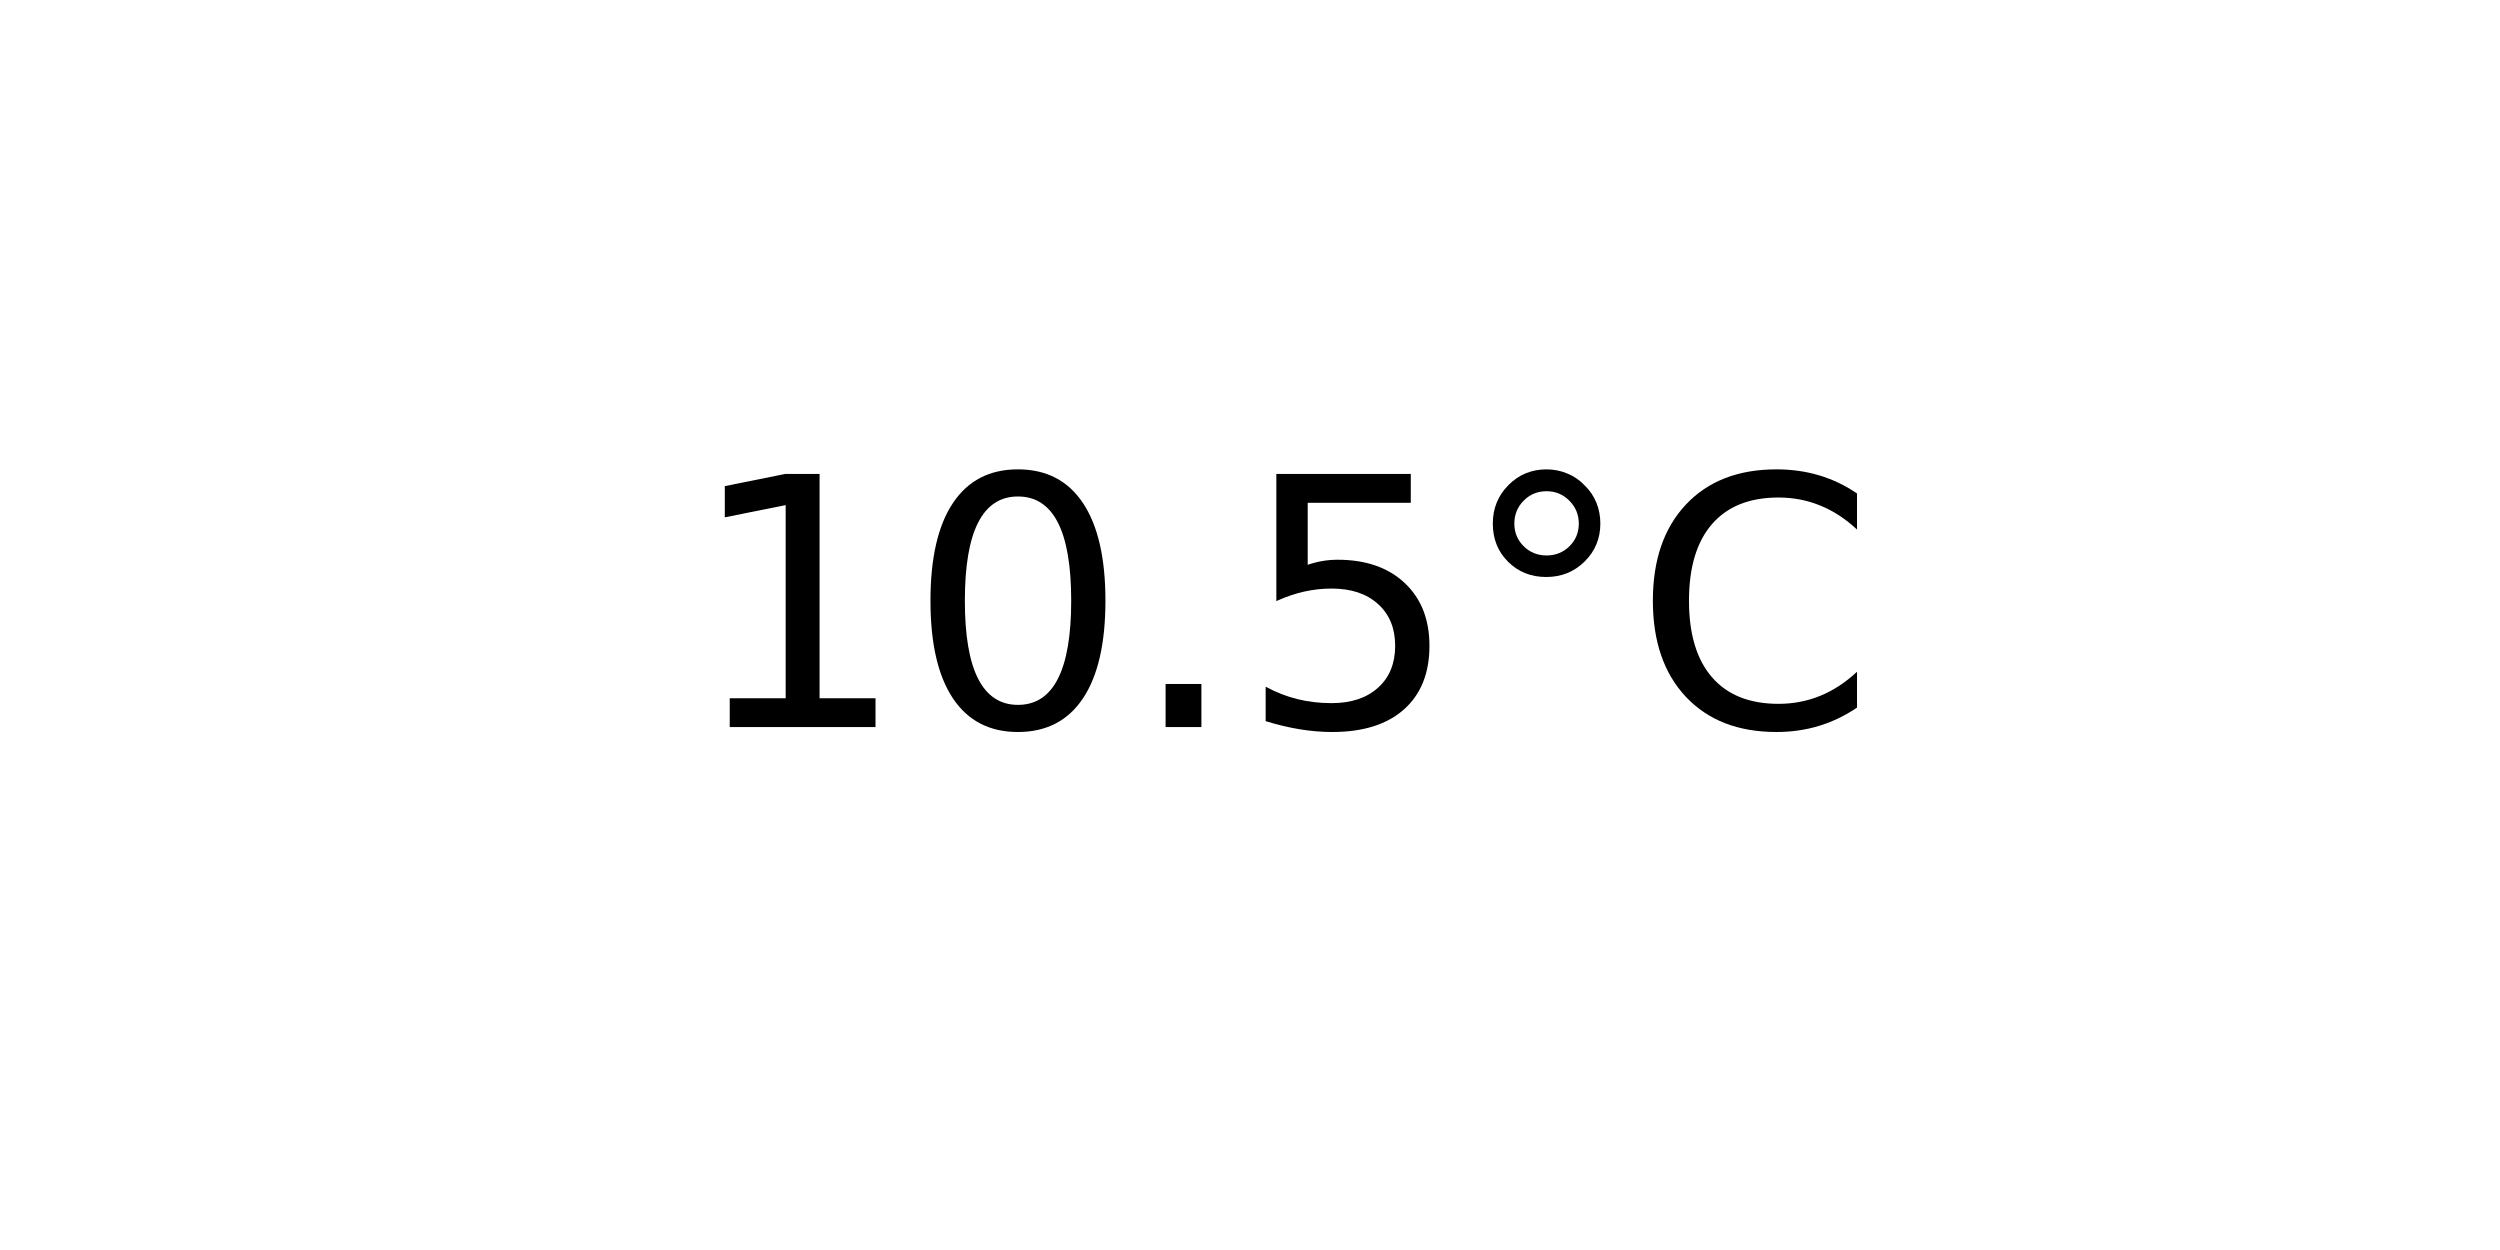
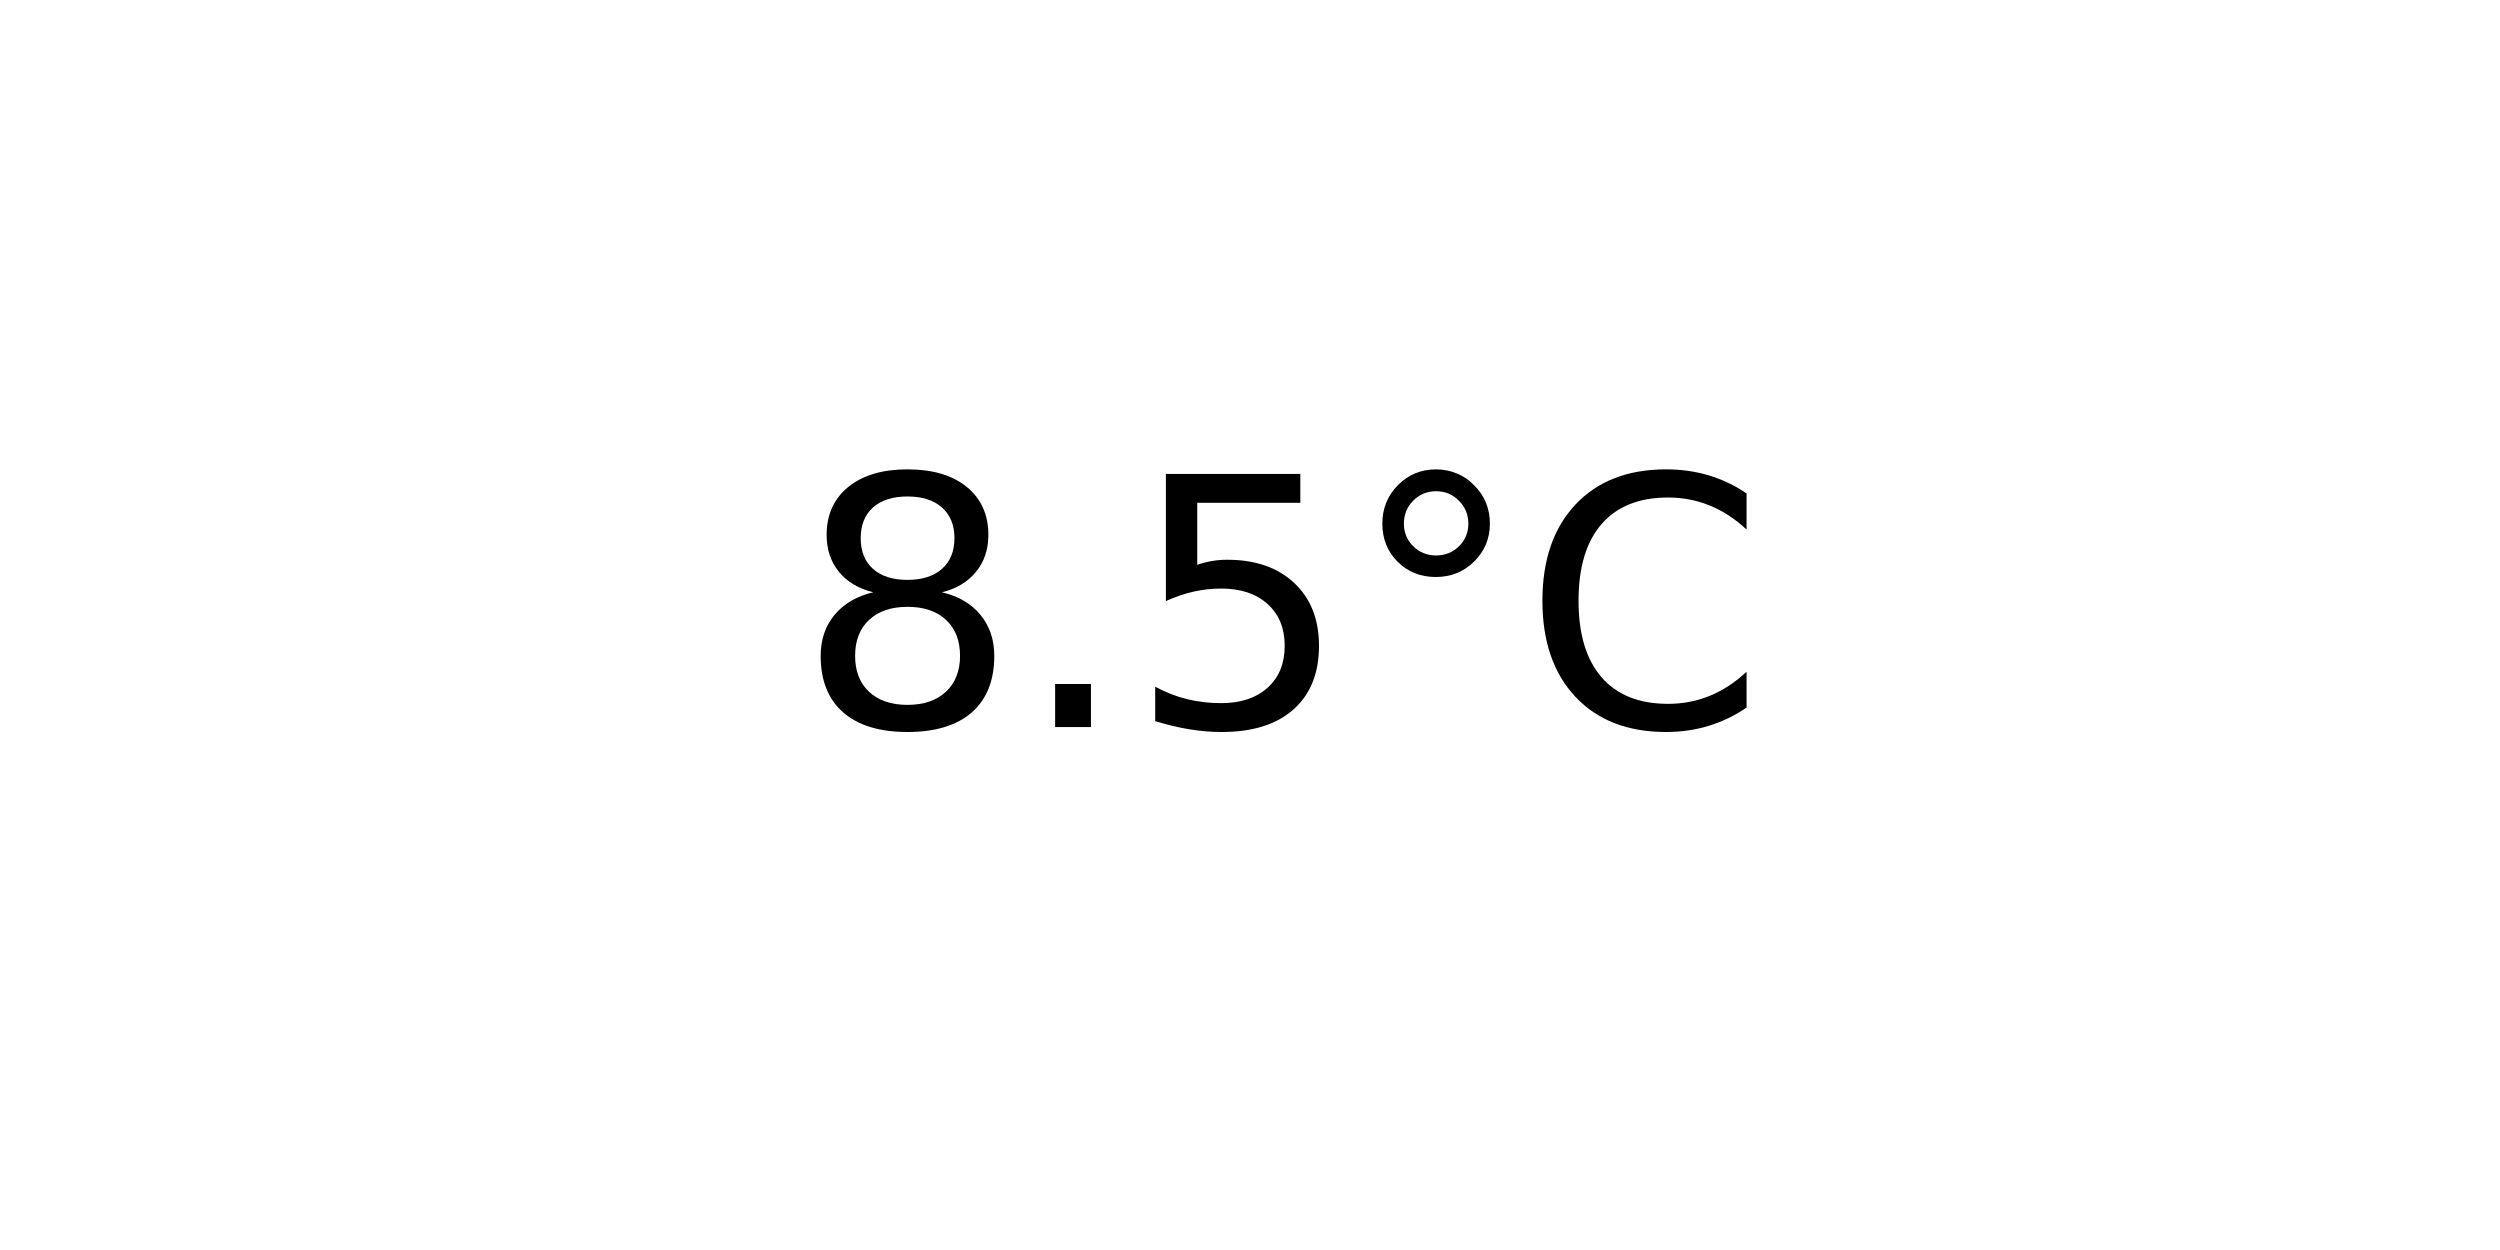
<svg xmlns="http://www.w3.org/2000/svg" xmlns:xlink="http://www.w3.org/1999/xlink" width="72pt" height="36pt" viewBox="0 0 72 36" version="1.1">
  <defs>
    <style type="text/css">*{stroke-linejoin: round; stroke-linecap: butt}</style>
  </defs>
  <g id="figure_1">
    <g id="axes_1">
      <g id="text_1">
-         <g transform="translate(19.77578 20.93937) scale(0.1 -0.1)">
+         <g transform="translate(22.95703 20.93937) scale(0.1 -0.1)">
          <defs>
-             <path id="DejaVuSans-31" d="M 794 531  L 1825 531  L 1825 4091  L 703 3866  L 703 4441  L 1819 4666  L 2450 4666  L 2450 531  L 3481 531  L 3481 0  L 794 0  L 794 531  z " transform="scale(0.015625)" />
-             <path id="DejaVuSans-30" d="M 2034 4250  Q 1547 4250 1301 3770  Q 1056 3291 1056 2328  Q 1056 1369 1301 889  Q 1547 409 2034 409  Q 2525 409 2770 889  Q 3016 1369 3016 2328  Q 3016 3291 2770 3770  Q 2525 4250 2034 4250  z M 2034 4750  Q 2819 4750 3233 4129  Q 3647 3509 3647 2328  Q 3647 1150 3233 529  Q 2819 -91 2034 -91  Q 1250 -91 836 529  Q 422 1150 422 2328  Q 422 3509 836 4129  Q 1250 4750 2034 4750  z " transform="scale(0.015625)" />
+             <path id="DejaVuSans-38" d="M 2034 2216  Q 1584 2216 1326 1975  Q 1069 1734 1069 1313  Q 1069 891 1326 650  Q 1584 409 2034 409  Q 2484 409 2743 651  Q 3003 894 3003 1313  Q 3003 1734 2745 1975  Q 2488 2216 2034 2216  z M 1403 2484  Q 997 2584 770 2862  Q 544 3141 544 3541  Q 544 4100 942 4425  Q 1341 4750 2034 4750  Q 2731 4750 3128 4425  Q 3525 4100 3525 3541  Q 3525 3141 3298 2862  Q 3072 2584 2669 2484  Q 3125 2378 3379 2068  Q 3634 1759 3634 1313  Q 3634 634 3220 271  Q 2806 -91 2034 -91  Q 1263 -91 848 271  Q 434 634 434 1313  Q 434 1759 690 2068  Q 947 2378 1403 2484  z M 1172 3481  Q 1172 3119 1398 2916  Q 1625 2713 2034 2713  Q 2441 2713 2670 2916  Q 2900 3119 2900 3481  Q 2900 3844 2670 4047  Q 2441 4250 2034 4250  Q 1625 4250 1398 4047  Q 1172 3844 1172 3481  z " transform="scale(0.015625)" />
            <path id="DejaVuSans-2e" d="M 684 794  L 1344 794  L 1344 0  L 684 0  L 684 794  z " transform="scale(0.015625)" />
            <path id="DejaVuSans-35" d="M 691 4666  L 3169 4666  L 3169 4134  L 1269 4134  L 1269 2991  Q 1406 3038 1543 3061  Q 1681 3084 1819 3084  Q 2600 3084 3056 2656  Q 3513 2228 3513 1497  Q 3513 744 3044 326  Q 2575 -91 1722 -91  Q 1428 -91 1123 -41  Q 819 9 494 109  L 494 744  Q 775 591 1075 516  Q 1375 441 1709 441  Q 2250 441 2565 725  Q 2881 1009 2881 1497  Q 2881 1984 2565 2268  Q 2250 2553 1709 2553  Q 1456 2553 1204 2497  Q 953 2441 691 2322  L 691 4666  z " transform="scale(0.015625)" />
            <path id="DejaVuSans-b0" d="M 1600 4347  Q 1350 4347 1178 4173  Q 1006 4000 1006 3750  Q 1006 3503 1178 3333  Q 1350 3163 1600 3163  Q 1850 3163 2022 3333  Q 2194 3503 2194 3750  Q 2194 3997 2020 4172  Q 1847 4347 1600 4347  z M 1600 4750  Q 1800 4750 1984 4673  Q 2169 4597 2303 4453  Q 2447 4313 2519 4134  Q 2591 3956 2591 3750  Q 2591 3338 2302 3052  Q 2013 2766 1594 2766  Q 1172 2766 890 3047  Q 609 3328 609 3750  Q 609 4169 896 4459  Q 1184 4750 1600 4750  z " transform="scale(0.015625)" />
            <path id="DejaVuSans-43" d="M 4122 4306  L 4122 3641  Q 3803 3938 3442 4084  Q 3081 4231 2675 4231  Q 1875 4231 1450 3742  Q 1025 3253 1025 2328  Q 1025 1406 1450 917  Q 1875 428 2675 428  Q 3081 428 3442 575  Q 3803 722 4122 1019  L 4122 359  Q 3791 134 3420 21  Q 3050 -91 2638 -91  Q 1578 -91 968 557  Q 359 1206 359 2328  Q 359 3453 968 4101  Q 1578 4750 2638 4750  Q 3056 4750 3426 4639  Q 3797 4528 4122 4306  z " transform="scale(0.015625)" />
          </defs>
-           <use xlink:href="#DejaVuSans-31" />
-           <use xlink:href="#DejaVuSans-30" x="63.623" />
-           <use xlink:href="#DejaVuSans-2e" x="127.246" />
-           <use xlink:href="#DejaVuSans-35" x="159.033" />
-           <use xlink:href="#DejaVuSans-b0" x="222.656" />
-           <use xlink:href="#DejaVuSans-43" x="272.656" />
+           <use xlink:href="#DejaVuSans-38" />
+           <use xlink:href="#DejaVuSans-2e" x="63.623" />
+           <use xlink:href="#DejaVuSans-35" x="95.41" />
+           <use xlink:href="#DejaVuSans-b0" x="159.033" />
+           <use xlink:href="#DejaVuSans-43" x="209.033" />
        </g>
      </g>
    </g>
  </g>
</svg>
